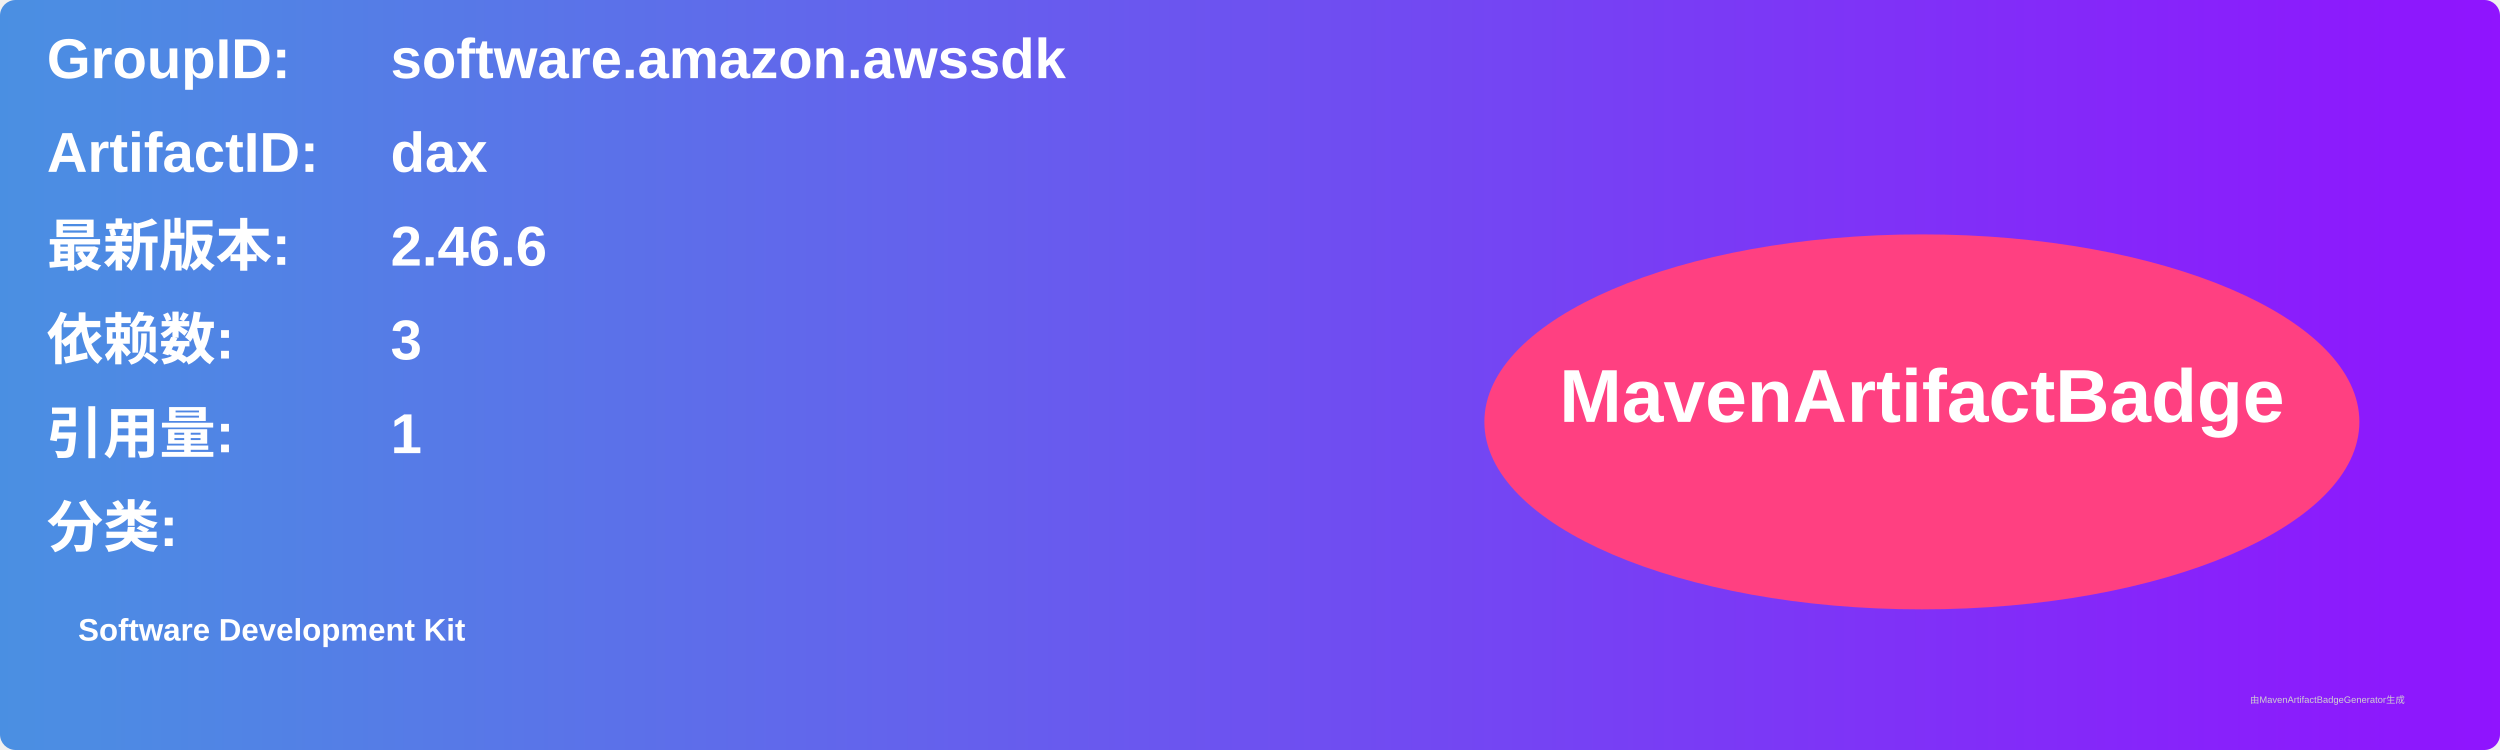
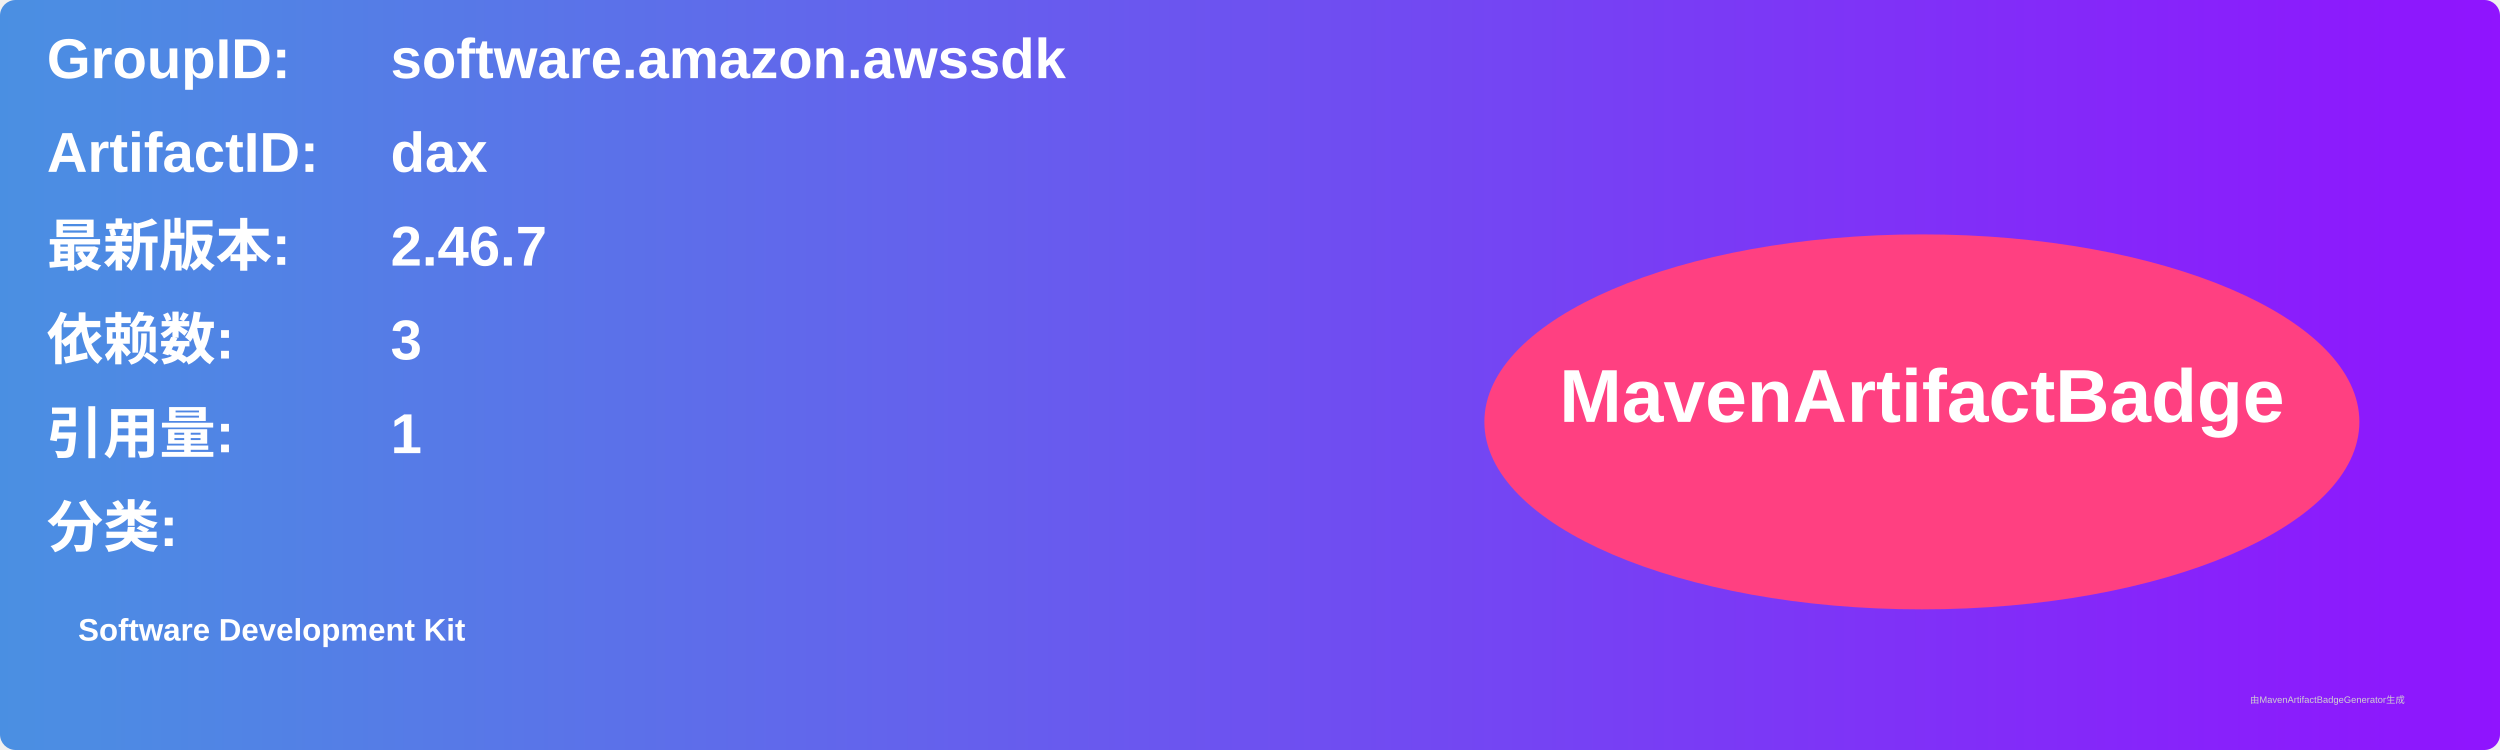
<svg xmlns="http://www.w3.org/2000/svg" width="800" height="240" viewBox="0 0 800 240">
  <linearGradient id="grad" x1="0%" y1="0%" x2="100%" y2="0%">
    <stop offset="0%" stop-color="#4a90e2" />
    <stop offset="100%" stop-color="#9013fe" />
  </linearGradient>
  <rect width="100%" height="100%" rx="5" ry="5" fill="url(#grad)" />
  <g transform="translate(15, 15)">
    <text x="0" y="10" font-family="Arial" font-size="18" fill="white" font-weight="bold" width="260">GroupID:</text>
    <text x="110" y="10" font-family="Arial" font-size="18" fill="white" font-weight="bold" width="460">software.amazon.awssdk</text>
    <text x="0" y="40" font-family="Arial" font-size="18" fill="white" font-weight="bold" width="260">ArtifactID:</text>
    <text x="110" y="40" font-family="Arial" font-size="18" fill="white" font-weight="bold" width="460">dax</text>
    <text x="0" y="70" font-family="Arial" font-size="18" fill="white" font-weight="bold">最新版本:</text>
    <text x="110" y="70" font-family="Arial" font-size="18" fill="white" font-weight="bold">
-       <tspan font-weight="bold">2.46.6</tspan>
+       <tspan font-weight="bold">2.46.7</tspan>
    </text>
    <text x="0" y="100" font-family="Arial" font-size="18" fill="white" font-weight="bold">依赖数: </text>
    <text x="110" y="100" font-family="Arial" font-size="18" fill="white">
      <tspan font-weight="bold">3</tspan>
    </text>
    <text x="0" y="130" font-family="Arial" font-size="18" fill="white" font-weight="bold">引用量: </text>
    <text x="110" y="130" font-family="Arial" font-size="18" fill="white">
      <tspan font-weight="bold">1</tspan>
    </text>
    <text x="0" y="160" font-family="Arial" font-size="18" fill="white" font-weight="bold">分类:</text>
    <text x="10" y="190" font-family="Arial" font-size="10" fill="white">
      <tspan font-weight="bold">Software Development Kit</tspan>
    </text>
    <ellipse cx="600" cy="120" rx="140" ry="60" fill="#ff4081" />
    <text x="600" y="120" text-anchor="middle" font-family="Arial" font-size="24" fill="white" font-weight="bold">MavenArtifactBadge</text>
  </g>
  <text x="720" y="225" font-family="Arial" font-size="3" fill="#d0d0d0">由MavenArtifactBadgeGenerator生成</text>
</svg>
